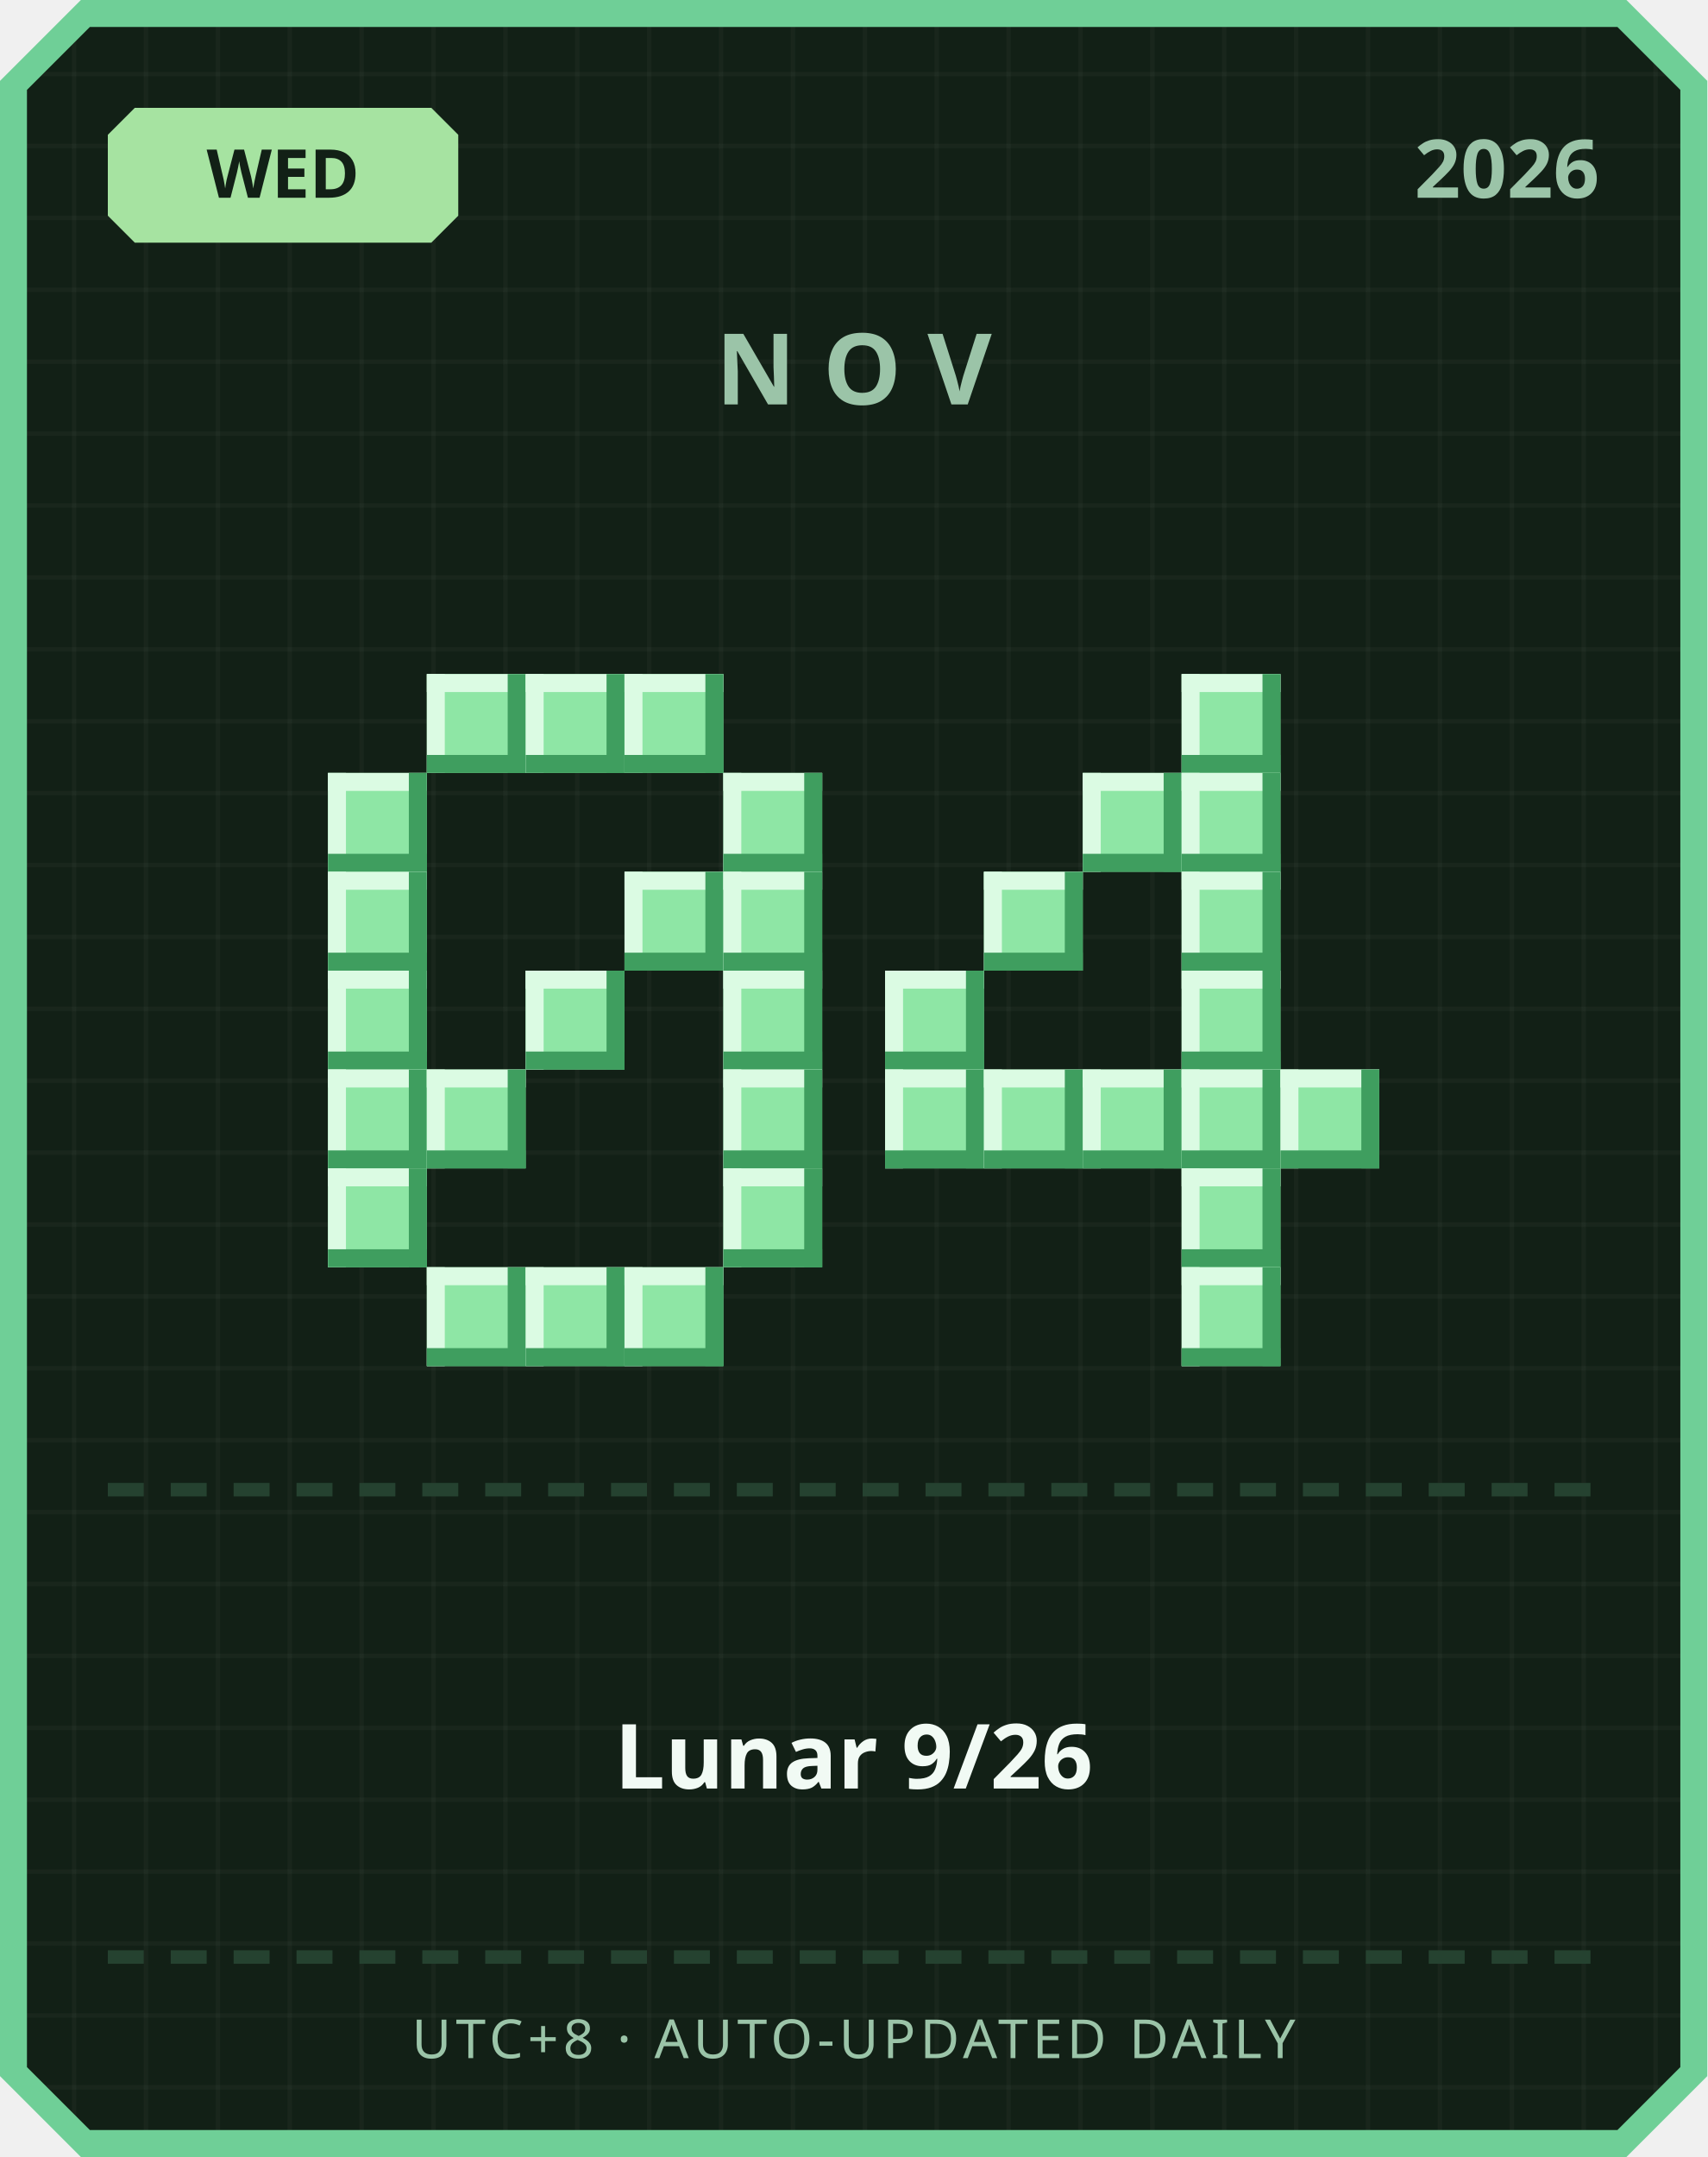
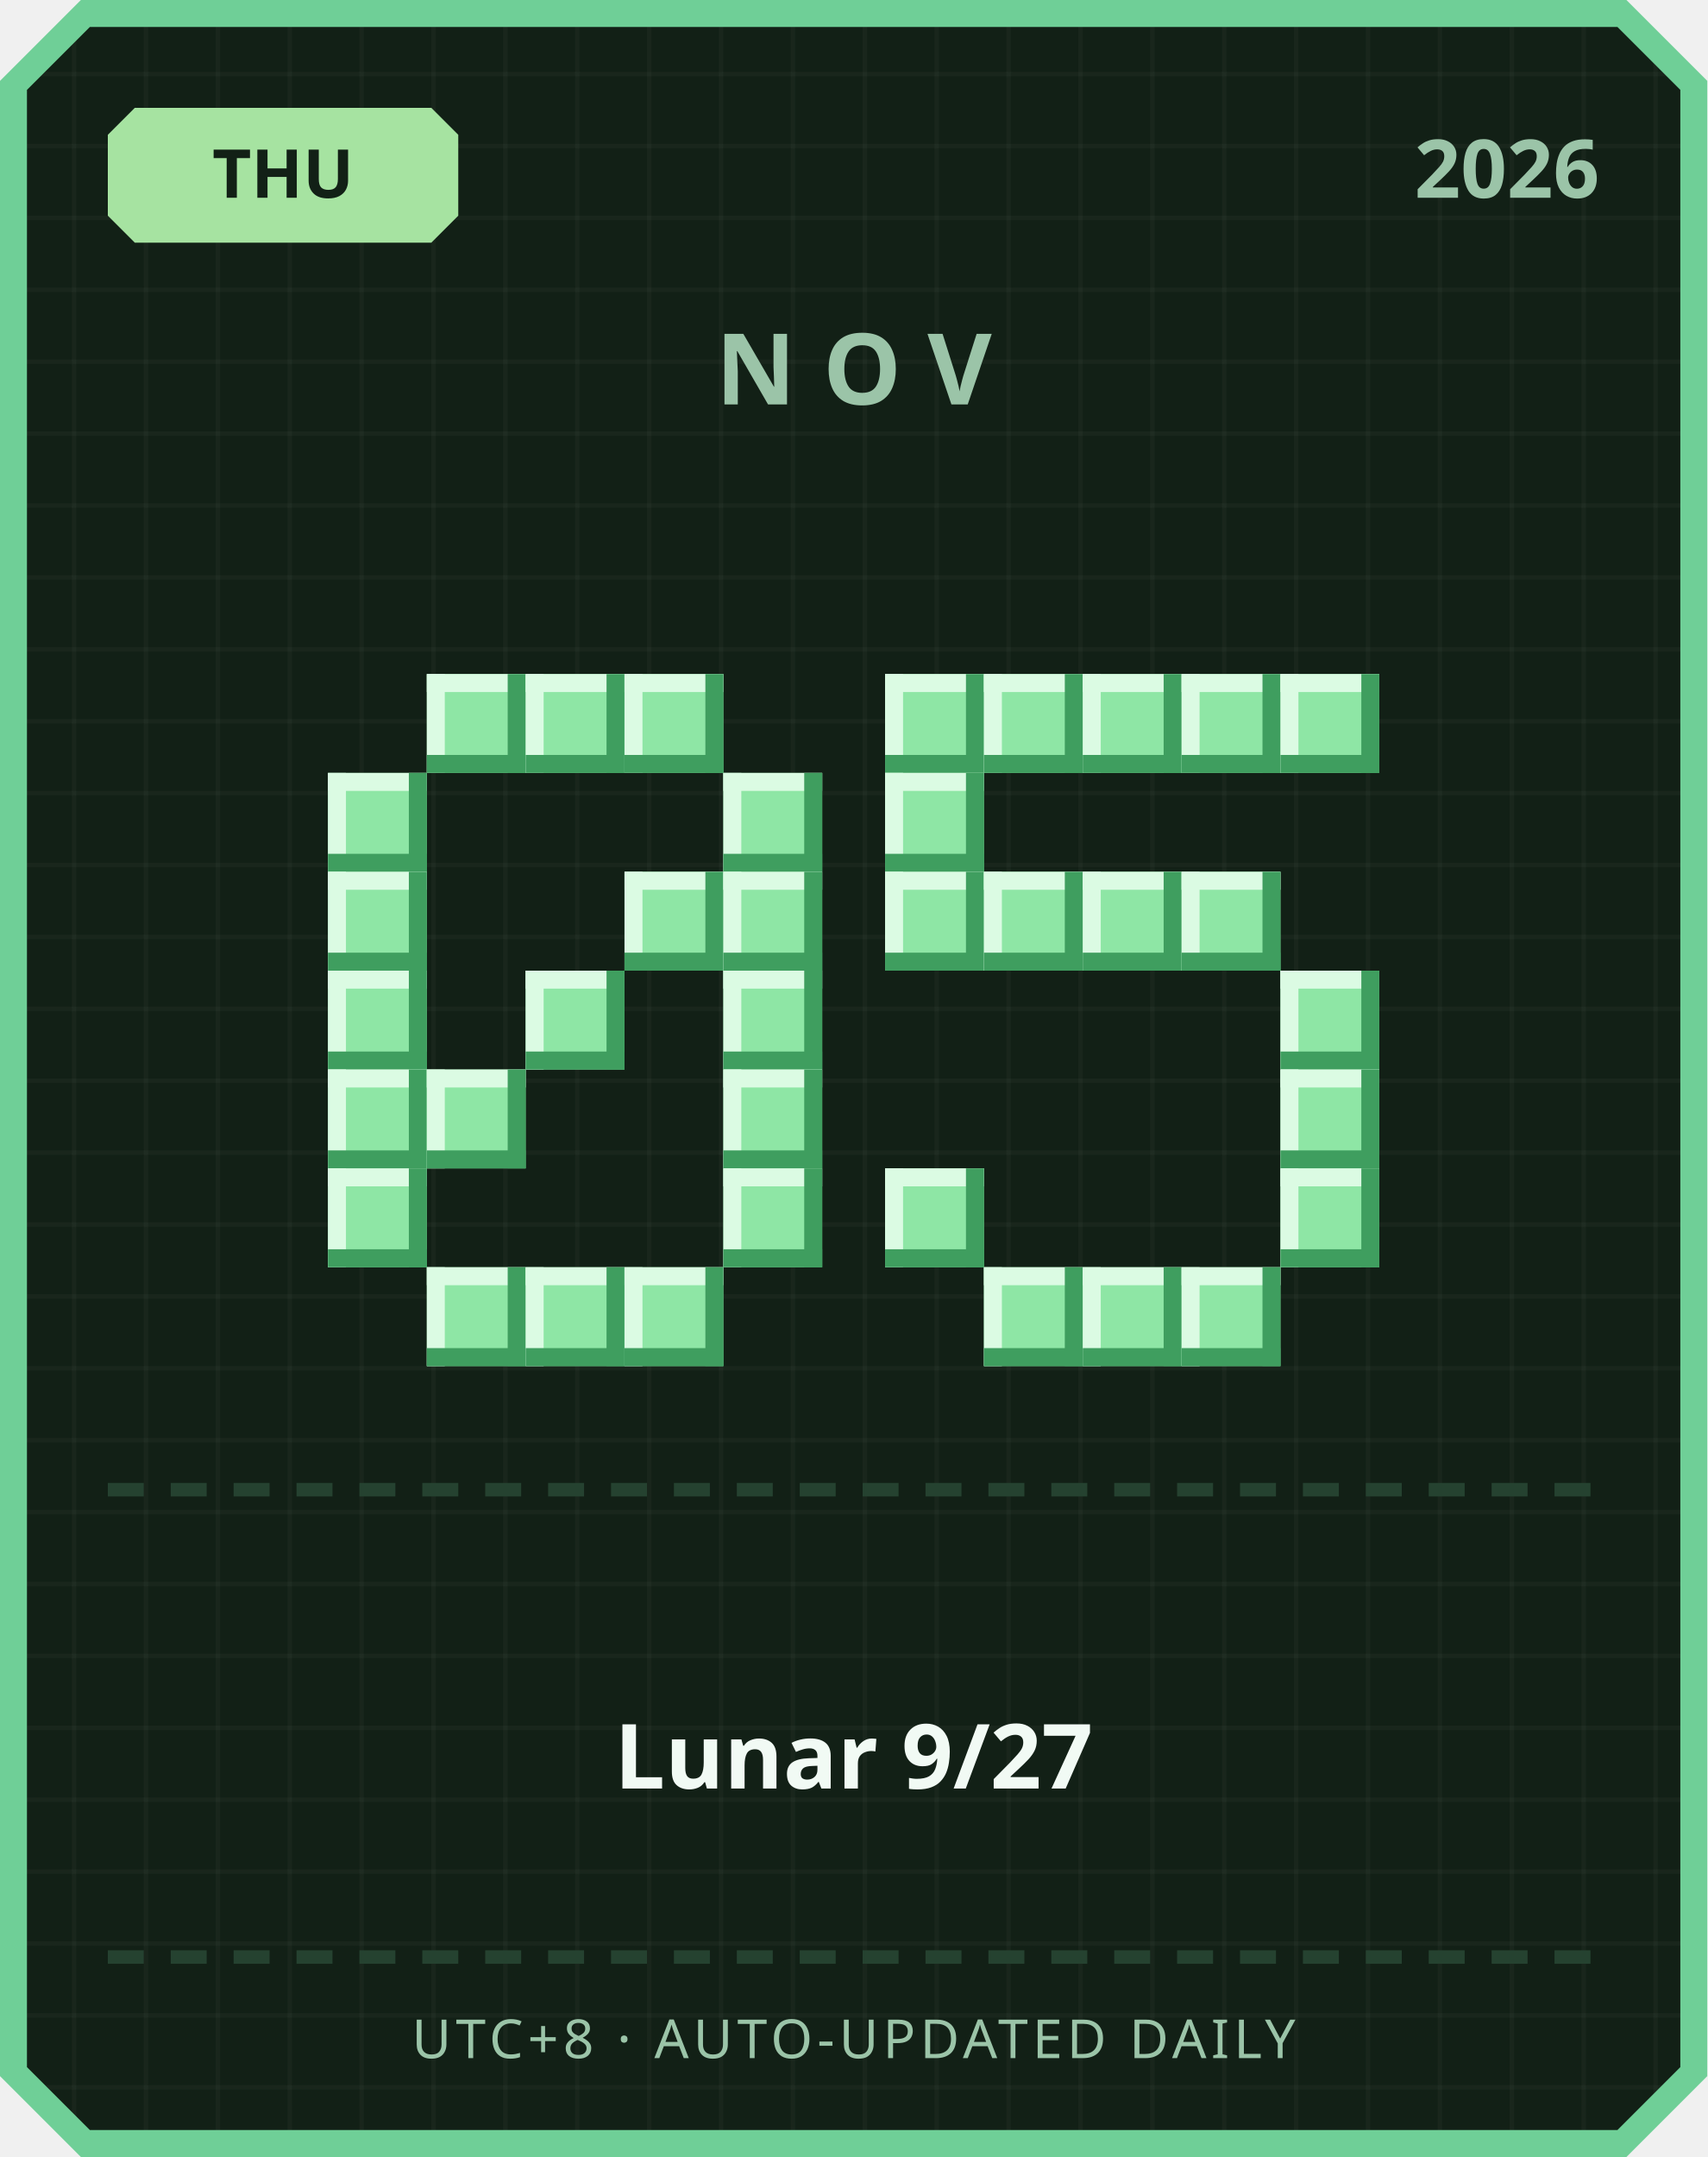
<svg xmlns="http://www.w3.org/2000/svg" width="380" height="480" viewBox="0 0 380 480">
  <defs>
    <pattern id="grid" width="16" height="16" patternUnits="userSpaceOnUse">
      <rect width="16" height="16" fill="#122016" />
      <rect width="1" height="16" fill="#ffffff" opacity="0.03" />
      <rect width="16" height="1" fill="#ffffff" opacity="0.03" />
    </pattern>
  </defs>
  <path d="M 18,0 L 362,0 L 380,18 L 380,462 L 362,480 L 18,480 L 0,462 L 0,18 Z" fill="#6fcf97" />
  <path d="M 20,6 L 360,6 L 374,20 L 374,460 L 360,474 L 20,474 L 6,460 L 6,20 Z" fill="url(#grid)" />
  <path d="M 30,24 L 96,24 L 102,30 L 102,48 L 96,54 L 30,54 L 24,48 L 24,30 Z" fill="#a6e3a1" />
-   <text x="63" y="44" text-anchor="middle" font-family="'Segoe UI', sans-serif" font-size="15" font-weight="700" fill="#122016">WED</text>
+   <text x="63" y="44" text-anchor="middle" font-family="'Segoe UI', sans-serif" font-size="15" font-weight="700" fill="#122016">THU</text>
  <text x="356" y="44" text-anchor="end" font-family="'Segoe UI', sans-serif" font-size="18" font-weight="700" fill="#9bc4a8">2026</text>
  <text x="190" y="90" text-anchor="middle" font-family="'Segoe UI', sans-serif" font-size="22" font-weight="700" letter-spacing="6" fill="#9bc4a8">NOV</text>
  <rect x="95" y="150" width="22" height="22" fill="#8ee6a5" />
  <rect x="95" y="150" width="22" height="4" fill="#dbfbe3" />
  <rect x="95" y="150" width="4" height="22" fill="#dbfbe3" />
  <rect x="95" y="168" width="22" height="4" fill="#3f9e5f" />
  <rect x="113" y="150" width="4" height="22" fill="#3f9e5f" />
  <rect x="117" y="150" width="22" height="22" fill="#8ee6a5" />
  <rect x="117" y="150" width="22" height="4" fill="#dbfbe3" />
  <rect x="117" y="150" width="4" height="22" fill="#dbfbe3" />
  <rect x="117" y="168" width="22" height="4" fill="#3f9e5f" />
  <rect x="135" y="150" width="4" height="22" fill="#3f9e5f" />
  <rect x="139" y="150" width="22" height="22" fill="#8ee6a5" />
  <rect x="139" y="150" width="22" height="4" fill="#dbfbe3" />
  <rect x="139" y="150" width="4" height="22" fill="#dbfbe3" />
  <rect x="139" y="168" width="22" height="4" fill="#3f9e5f" />
  <rect x="157" y="150" width="4" height="22" fill="#3f9e5f" />
  <rect x="73" y="172" width="22" height="22" fill="#8ee6a5" />
  <rect x="73" y="172" width="22" height="4" fill="#dbfbe3" />
  <rect x="73" y="172" width="4" height="22" fill="#dbfbe3" />
  <rect x="73" y="190" width="22" height="4" fill="#3f9e5f" />
  <rect x="91" y="172" width="4" height="22" fill="#3f9e5f" />
  <rect x="161" y="172" width="22" height="22" fill="#8ee6a5" />
  <rect x="161" y="172" width="22" height="4" fill="#dbfbe3" />
  <rect x="161" y="172" width="4" height="22" fill="#dbfbe3" />
  <rect x="161" y="190" width="22" height="4" fill="#3f9e5f" />
  <rect x="179" y="172" width="4" height="22" fill="#3f9e5f" />
  <rect x="73" y="194" width="22" height="22" fill="#8ee6a5" />
  <rect x="73" y="194" width="22" height="4" fill="#dbfbe3" />
  <rect x="73" y="194" width="4" height="22" fill="#dbfbe3" />
  <rect x="73" y="212" width="22" height="4" fill="#3f9e5f" />
  <rect x="91" y="194" width="4" height="22" fill="#3f9e5f" />
  <rect x="139" y="194" width="22" height="22" fill="#8ee6a5" />
  <rect x="139" y="194" width="22" height="4" fill="#dbfbe3" />
  <rect x="139" y="194" width="4" height="22" fill="#dbfbe3" />
  <rect x="139" y="212" width="22" height="4" fill="#3f9e5f" />
  <rect x="157" y="194" width="4" height="22" fill="#3f9e5f" />
  <rect x="161" y="194" width="22" height="22" fill="#8ee6a5" />
  <rect x="161" y="194" width="22" height="4" fill="#dbfbe3" />
  <rect x="161" y="194" width="4" height="22" fill="#dbfbe3" />
  <rect x="161" y="212" width="22" height="4" fill="#3f9e5f" />
  <rect x="179" y="194" width="4" height="22" fill="#3f9e5f" />
  <rect x="73" y="216" width="22" height="22" fill="#8ee6a5" />
  <rect x="73" y="216" width="22" height="4" fill="#dbfbe3" />
  <rect x="73" y="216" width="4" height="22" fill="#dbfbe3" />
  <rect x="73" y="234" width="22" height="4" fill="#3f9e5f" />
  <rect x="91" y="216" width="4" height="22" fill="#3f9e5f" />
  <rect x="117" y="216" width="22" height="22" fill="#8ee6a5" />
  <rect x="117" y="216" width="22" height="4" fill="#dbfbe3" />
  <rect x="117" y="216" width="4" height="22" fill="#dbfbe3" />
  <rect x="117" y="234" width="22" height="4" fill="#3f9e5f" />
  <rect x="135" y="216" width="4" height="22" fill="#3f9e5f" />
  <rect x="161" y="216" width="22" height="22" fill="#8ee6a5" />
  <rect x="161" y="216" width="22" height="4" fill="#dbfbe3" />
  <rect x="161" y="216" width="4" height="22" fill="#dbfbe3" />
  <rect x="161" y="234" width="22" height="4" fill="#3f9e5f" />
  <rect x="179" y="216" width="4" height="22" fill="#3f9e5f" />
  <rect x="73" y="238" width="22" height="22" fill="#8ee6a5" />
  <rect x="73" y="238" width="22" height="4" fill="#dbfbe3" />
  <rect x="73" y="238" width="4" height="22" fill="#dbfbe3" />
  <rect x="73" y="256" width="22" height="4" fill="#3f9e5f" />
  <rect x="91" y="238" width="4" height="22" fill="#3f9e5f" />
  <rect x="95" y="238" width="22" height="22" fill="#8ee6a5" />
  <rect x="95" y="238" width="22" height="4" fill="#dbfbe3" />
  <rect x="95" y="238" width="4" height="22" fill="#dbfbe3" />
  <rect x="95" y="256" width="22" height="4" fill="#3f9e5f" />
  <rect x="113" y="238" width="4" height="22" fill="#3f9e5f" />
  <rect x="161" y="238" width="22" height="22" fill="#8ee6a5" />
  <rect x="161" y="238" width="22" height="4" fill="#dbfbe3" />
  <rect x="161" y="238" width="4" height="22" fill="#dbfbe3" />
  <rect x="161" y="256" width="22" height="4" fill="#3f9e5f" />
  <rect x="179" y="238" width="4" height="22" fill="#3f9e5f" />
  <rect x="73" y="260" width="22" height="22" fill="#8ee6a5" />
  <rect x="73" y="260" width="22" height="4" fill="#dbfbe3" />
  <rect x="73" y="260" width="4" height="22" fill="#dbfbe3" />
  <rect x="73" y="278" width="22" height="4" fill="#3f9e5f" />
  <rect x="91" y="260" width="4" height="22" fill="#3f9e5f" />
  <rect x="161" y="260" width="22" height="22" fill="#8ee6a5" />
  <rect x="161" y="260" width="22" height="4" fill="#dbfbe3" />
  <rect x="161" y="260" width="4" height="22" fill="#dbfbe3" />
  <rect x="161" y="278" width="22" height="4" fill="#3f9e5f" />
  <rect x="179" y="260" width="4" height="22" fill="#3f9e5f" />
  <rect x="95" y="282" width="22" height="22" fill="#8ee6a5" />
  <rect x="95" y="282" width="22" height="4" fill="#dbfbe3" />
  <rect x="95" y="282" width="4" height="22" fill="#dbfbe3" />
  <rect x="95" y="300" width="22" height="4" fill="#3f9e5f" />
  <rect x="113" y="282" width="4" height="22" fill="#3f9e5f" />
  <rect x="117" y="282" width="22" height="22" fill="#8ee6a5" />
  <rect x="117" y="282" width="22" height="4" fill="#dbfbe3" />
  <rect x="117" y="282" width="4" height="22" fill="#dbfbe3" />
  <rect x="117" y="300" width="22" height="4" fill="#3f9e5f" />
  <rect x="135" y="282" width="4" height="22" fill="#3f9e5f" />
  <rect x="139" y="282" width="22" height="22" fill="#8ee6a5" />
  <rect x="139" y="282" width="22" height="4" fill="#dbfbe3" />
  <rect x="139" y="282" width="4" height="22" fill="#dbfbe3" />
  <rect x="139" y="300" width="22" height="4" fill="#3f9e5f" />
  <rect x="157" y="282" width="4" height="22" fill="#3f9e5f" />
+   <rect x="197" y="150" width="22" height="22" fill="#8ee6a5" />
+   <rect x="197" y="150" width="22" height="4" fill="#dbfbe3" />
+   <rect x="197" y="150" width="4" height="22" fill="#dbfbe3" />
+   <rect x="197" y="168" width="22" height="4" fill="#3f9e5f" />
+   <rect x="215" y="150" width="4" height="22" fill="#3f9e5f" />
+   <rect x="219" y="150" width="22" height="22" fill="#8ee6a5" />
+   <rect x="219" y="150" width="22" height="4" fill="#dbfbe3" />
+   <rect x="219" y="150" width="4" height="22" fill="#dbfbe3" />
+   <rect x="219" y="168" width="22" height="4" fill="#3f9e5f" />
+   <rect x="237" y="150" width="4" height="22" fill="#3f9e5f" />
+   <rect x="241" y="150" width="22" height="22" fill="#8ee6a5" />
+   <rect x="241" y="150" width="22" height="4" fill="#dbfbe3" />
+   <rect x="241" y="150" width="4" height="22" fill="#dbfbe3" />
+   <rect x="241" y="168" width="22" height="4" fill="#3f9e5f" />
+   <rect x="259" y="150" width="4" height="22" fill="#3f9e5f" />
  <rect x="263" y="150" width="22" height="22" fill="#8ee6a5" />
  <rect x="263" y="150" width="22" height="4" fill="#dbfbe3" />
  <rect x="263" y="150" width="4" height="22" fill="#dbfbe3" />
  <rect x="263" y="168" width="22" height="4" fill="#3f9e5f" />
  <rect x="281" y="150" width="4" height="22" fill="#3f9e5f" />
-   <rect x="241" y="172" width="22" height="22" fill="#8ee6a5" />
-   <rect x="241" y="172" width="22" height="4" fill="#dbfbe3" />
-   <rect x="241" y="172" width="4" height="22" fill="#dbfbe3" />
-   <rect x="241" y="190" width="22" height="4" fill="#3f9e5f" />
-   <rect x="259" y="172" width="4" height="22" fill="#3f9e5f" />
-   <rect x="263" y="172" width="22" height="22" fill="#8ee6a5" />
-   <rect x="263" y="172" width="22" height="4" fill="#dbfbe3" />
-   <rect x="263" y="172" width="4" height="22" fill="#dbfbe3" />
-   <rect x="263" y="190" width="22" height="4" fill="#3f9e5f" />
-   <rect x="281" y="172" width="4" height="22" fill="#3f9e5f" />
+   <rect x="285" y="150" width="22" height="22" fill="#8ee6a5" />
+   <rect x="285" y="150" width="22" height="4" fill="#dbfbe3" />
+   <rect x="285" y="150" width="4" height="22" fill="#dbfbe3" />
+   <rect x="285" y="168" width="22" height="4" fill="#3f9e5f" />
+   <rect x="303" y="150" width="4" height="22" fill="#3f9e5f" />
+   <rect x="197" y="172" width="22" height="22" fill="#8ee6a5" />
+   <rect x="197" y="172" width="22" height="4" fill="#dbfbe3" />
+   <rect x="197" y="172" width="4" height="22" fill="#dbfbe3" />
+   <rect x="197" y="190" width="22" height="4" fill="#3f9e5f" />
+   <rect x="215" y="172" width="4" height="22" fill="#3f9e5f" />
+   <rect x="197" y="194" width="22" height="22" fill="#8ee6a5" />
+   <rect x="197" y="194" width="22" height="4" fill="#dbfbe3" />
+   <rect x="197" y="194" width="4" height="22" fill="#dbfbe3" />
+   <rect x="197" y="212" width="22" height="4" fill="#3f9e5f" />
+   <rect x="215" y="194" width="4" height="22" fill="#3f9e5f" />
  <rect x="219" y="194" width="22" height="22" fill="#8ee6a5" />
  <rect x="219" y="194" width="22" height="4" fill="#dbfbe3" />
  <rect x="219" y="194" width="4" height="22" fill="#dbfbe3" />
  <rect x="219" y="212" width="22" height="4" fill="#3f9e5f" />
  <rect x="237" y="194" width="4" height="22" fill="#3f9e5f" />
+   <rect x="241" y="194" width="22" height="22" fill="#8ee6a5" />
+   <rect x="241" y="194" width="22" height="4" fill="#dbfbe3" />
+   <rect x="241" y="194" width="4" height="22" fill="#dbfbe3" />
+   <rect x="241" y="212" width="22" height="4" fill="#3f9e5f" />
+   <rect x="259" y="194" width="4" height="22" fill="#3f9e5f" />
  <rect x="263" y="194" width="22" height="22" fill="#8ee6a5" />
  <rect x="263" y="194" width="22" height="4" fill="#dbfbe3" />
  <rect x="263" y="194" width="4" height="22" fill="#dbfbe3" />
  <rect x="263" y="212" width="22" height="4" fill="#3f9e5f" />
  <rect x="281" y="194" width="4" height="22" fill="#3f9e5f" />
-   <rect x="197" y="216" width="22" height="22" fill="#8ee6a5" />
-   <rect x="197" y="216" width="22" height="4" fill="#dbfbe3" />
-   <rect x="197" y="216" width="4" height="22" fill="#dbfbe3" />
-   <rect x="197" y="234" width="22" height="4" fill="#3f9e5f" />
-   <rect x="215" y="216" width="4" height="22" fill="#3f9e5f" />
-   <rect x="263" y="216" width="22" height="22" fill="#8ee6a5" />
-   <rect x="263" y="216" width="22" height="4" fill="#dbfbe3" />
-   <rect x="263" y="216" width="4" height="22" fill="#dbfbe3" />
-   <rect x="263" y="234" width="22" height="4" fill="#3f9e5f" />
-   <rect x="281" y="216" width="4" height="22" fill="#3f9e5f" />
-   <rect x="197" y="238" width="22" height="22" fill="#8ee6a5" />
-   <rect x="197" y="238" width="22" height="4" fill="#dbfbe3" />
-   <rect x="197" y="238" width="4" height="22" fill="#dbfbe3" />
-   <rect x="197" y="256" width="22" height="4" fill="#3f9e5f" />
-   <rect x="215" y="238" width="4" height="22" fill="#3f9e5f" />
-   <rect x="219" y="238" width="22" height="22" fill="#8ee6a5" />
-   <rect x="219" y="238" width="22" height="4" fill="#dbfbe3" />
-   <rect x="219" y="238" width="4" height="22" fill="#dbfbe3" />
-   <rect x="219" y="256" width="22" height="4" fill="#3f9e5f" />
-   <rect x="237" y="238" width="4" height="22" fill="#3f9e5f" />
-   <rect x="241" y="238" width="22" height="22" fill="#8ee6a5" />
-   <rect x="241" y="238" width="22" height="4" fill="#dbfbe3" />
-   <rect x="241" y="238" width="4" height="22" fill="#dbfbe3" />
-   <rect x="241" y="256" width="22" height="4" fill="#3f9e5f" />
-   <rect x="259" y="238" width="4" height="22" fill="#3f9e5f" />
-   <rect x="263" y="238" width="22" height="22" fill="#8ee6a5" />
-   <rect x="263" y="238" width="22" height="4" fill="#dbfbe3" />
-   <rect x="263" y="238" width="4" height="22" fill="#dbfbe3" />
-   <rect x="263" y="256" width="22" height="4" fill="#3f9e5f" />
-   <rect x="281" y="238" width="4" height="22" fill="#3f9e5f" />
+   <rect x="285" y="216" width="22" height="22" fill="#8ee6a5" />
+   <rect x="285" y="216" width="22" height="4" fill="#dbfbe3" />
+   <rect x="285" y="216" width="4" height="22" fill="#dbfbe3" />
+   <rect x="285" y="234" width="22" height="4" fill="#3f9e5f" />
+   <rect x="303" y="216" width="4" height="22" fill="#3f9e5f" />
  <rect x="285" y="238" width="22" height="22" fill="#8ee6a5" />
  <rect x="285" y="238" width="22" height="4" fill="#dbfbe3" />
  <rect x="285" y="238" width="4" height="22" fill="#dbfbe3" />
  <rect x="285" y="256" width="22" height="4" fill="#3f9e5f" />
  <rect x="303" y="238" width="4" height="22" fill="#3f9e5f" />
-   <rect x="263" y="260" width="22" height="22" fill="#8ee6a5" />
-   <rect x="263" y="260" width="22" height="4" fill="#dbfbe3" />
-   <rect x="263" y="260" width="4" height="22" fill="#dbfbe3" />
-   <rect x="263" y="278" width="22" height="4" fill="#3f9e5f" />
-   <rect x="281" y="260" width="4" height="22" fill="#3f9e5f" />
+   <rect x="197" y="260" width="22" height="22" fill="#8ee6a5" />
+   <rect x="197" y="260" width="22" height="4" fill="#dbfbe3" />
+   <rect x="197" y="260" width="4" height="22" fill="#dbfbe3" />
+   <rect x="197" y="278" width="22" height="4" fill="#3f9e5f" />
+   <rect x="215" y="260" width="4" height="22" fill="#3f9e5f" />
+   <rect x="285" y="260" width="22" height="22" fill="#8ee6a5" />
+   <rect x="285" y="260" width="22" height="4" fill="#dbfbe3" />
+   <rect x="285" y="260" width="4" height="22" fill="#dbfbe3" />
+   <rect x="285" y="278" width="22" height="4" fill="#3f9e5f" />
+   <rect x="303" y="260" width="4" height="22" fill="#3f9e5f" />
+   <rect x="219" y="282" width="22" height="22" fill="#8ee6a5" />
+   <rect x="219" y="282" width="22" height="4" fill="#dbfbe3" />
+   <rect x="219" y="282" width="4" height="22" fill="#dbfbe3" />
+   <rect x="219" y="300" width="22" height="4" fill="#3f9e5f" />
+   <rect x="237" y="282" width="4" height="22" fill="#3f9e5f" />
+   <rect x="241" y="282" width="22" height="22" fill="#8ee6a5" />
+   <rect x="241" y="282" width="22" height="4" fill="#dbfbe3" />
+   <rect x="241" y="282" width="4" height="22" fill="#dbfbe3" />
+   <rect x="241" y="300" width="22" height="4" fill="#3f9e5f" />
+   <rect x="259" y="282" width="4" height="22" fill="#3f9e5f" />
  <rect x="263" y="282" width="22" height="22" fill="#8ee6a5" />
  <rect x="263" y="282" width="22" height="4" fill="#dbfbe3" />
  <rect x="263" y="282" width="4" height="22" fill="#dbfbe3" />
  <rect x="263" y="300" width="22" height="4" fill="#3f9e5f" />
  <rect x="281" y="282" width="4" height="22" fill="#3f9e5f" />
  <rect x="24" y="330" width="8" height="3" fill="#254230" />
  <rect x="38" y="330" width="8" height="3" fill="#254230" />
  <rect x="52" y="330" width="8" height="3" fill="#254230" />
  <rect x="66" y="330" width="8" height="3" fill="#254230" />
  <rect x="80" y="330" width="8" height="3" fill="#254230" />
  <rect x="94" y="330" width="8" height="3" fill="#254230" />
  <rect x="108" y="330" width="8" height="3" fill="#254230" />
  <rect x="122" y="330" width="8" height="3" fill="#254230" />
  <rect x="136" y="330" width="8" height="3" fill="#254230" />
  <rect x="150" y="330" width="8" height="3" fill="#254230" />
  <rect x="164" y="330" width="8" height="3" fill="#254230" />
  <rect x="178" y="330" width="8" height="3" fill="#254230" />
  <rect x="192" y="330" width="8" height="3" fill="#254230" />
  <rect x="206" y="330" width="8" height="3" fill="#254230" />
  <rect x="220" y="330" width="8" height="3" fill="#254230" />
  <rect x="234" y="330" width="8" height="3" fill="#254230" />
  <rect x="248" y="330" width="8" height="3" fill="#254230" />
  <rect x="262" y="330" width="8" height="3" fill="#254230" />
  <rect x="276" y="330" width="8" height="3" fill="#254230" />
  <rect x="290" y="330" width="8" height="3" fill="#254230" />
  <rect x="304" y="330" width="8" height="3" fill="#254230" />
  <rect x="318" y="330" width="8" height="3" fill="#254230" />
  <rect x="332" y="330" width="8" height="3" fill="#254230" />
  <rect x="346" y="330" width="8" height="3" fill="#254230" />
-   <text x="190" y="398" text-anchor="middle" font-family="'Segoe UI', 'Microsoft JhengHei', sans-serif" font-size="20" font-weight="700" fill="#f1faf4">Lunar 9/26</text>
+   <text x="190" y="398" text-anchor="middle" font-family="'Segoe UI', 'Microsoft JhengHei', sans-serif" font-size="20" font-weight="700" fill="#f1faf4">Lunar 9/27</text>
  <rect x="24" y="434" width="8" height="3" fill="#254230" />
  <rect x="38" y="434" width="8" height="3" fill="#254230" />
  <rect x="52" y="434" width="8" height="3" fill="#254230" />
  <rect x="66" y="434" width="8" height="3" fill="#254230" />
  <rect x="80" y="434" width="8" height="3" fill="#254230" />
  <rect x="94" y="434" width="8" height="3" fill="#254230" />
  <rect x="108" y="434" width="8" height="3" fill="#254230" />
  <rect x="122" y="434" width="8" height="3" fill="#254230" />
  <rect x="136" y="434" width="8" height="3" fill="#254230" />
  <rect x="150" y="434" width="8" height="3" fill="#254230" />
  <rect x="164" y="434" width="8" height="3" fill="#254230" />
  <rect x="178" y="434" width="8" height="3" fill="#254230" />
  <rect x="192" y="434" width="8" height="3" fill="#254230" />
  <rect x="206" y="434" width="8" height="3" fill="#254230" />
  <rect x="220" y="434" width="8" height="3" fill="#254230" />
  <rect x="234" y="434" width="8" height="3" fill="#254230" />
  <rect x="248" y="434" width="8" height="3" fill="#254230" />
  <rect x="262" y="434" width="8" height="3" fill="#254230" />
  <rect x="276" y="434" width="8" height="3" fill="#254230" />
  <rect x="290" y="434" width="8" height="3" fill="#254230" />
  <rect x="304" y="434" width="8" height="3" fill="#254230" />
  <rect x="318" y="434" width="8" height="3" fill="#254230" />
  <rect x="332" y="434" width="8" height="3" fill="#254230" />
  <rect x="346" y="434" width="8" height="3" fill="#254230" />
  <text x="190" y="458" text-anchor="middle" font-family="'Segoe UI', sans-serif" font-size="12" letter-spacing="1" fill="#9bc4a8">UTC+8 · AUTO-UPDATED DAILY</text>
</svg>
